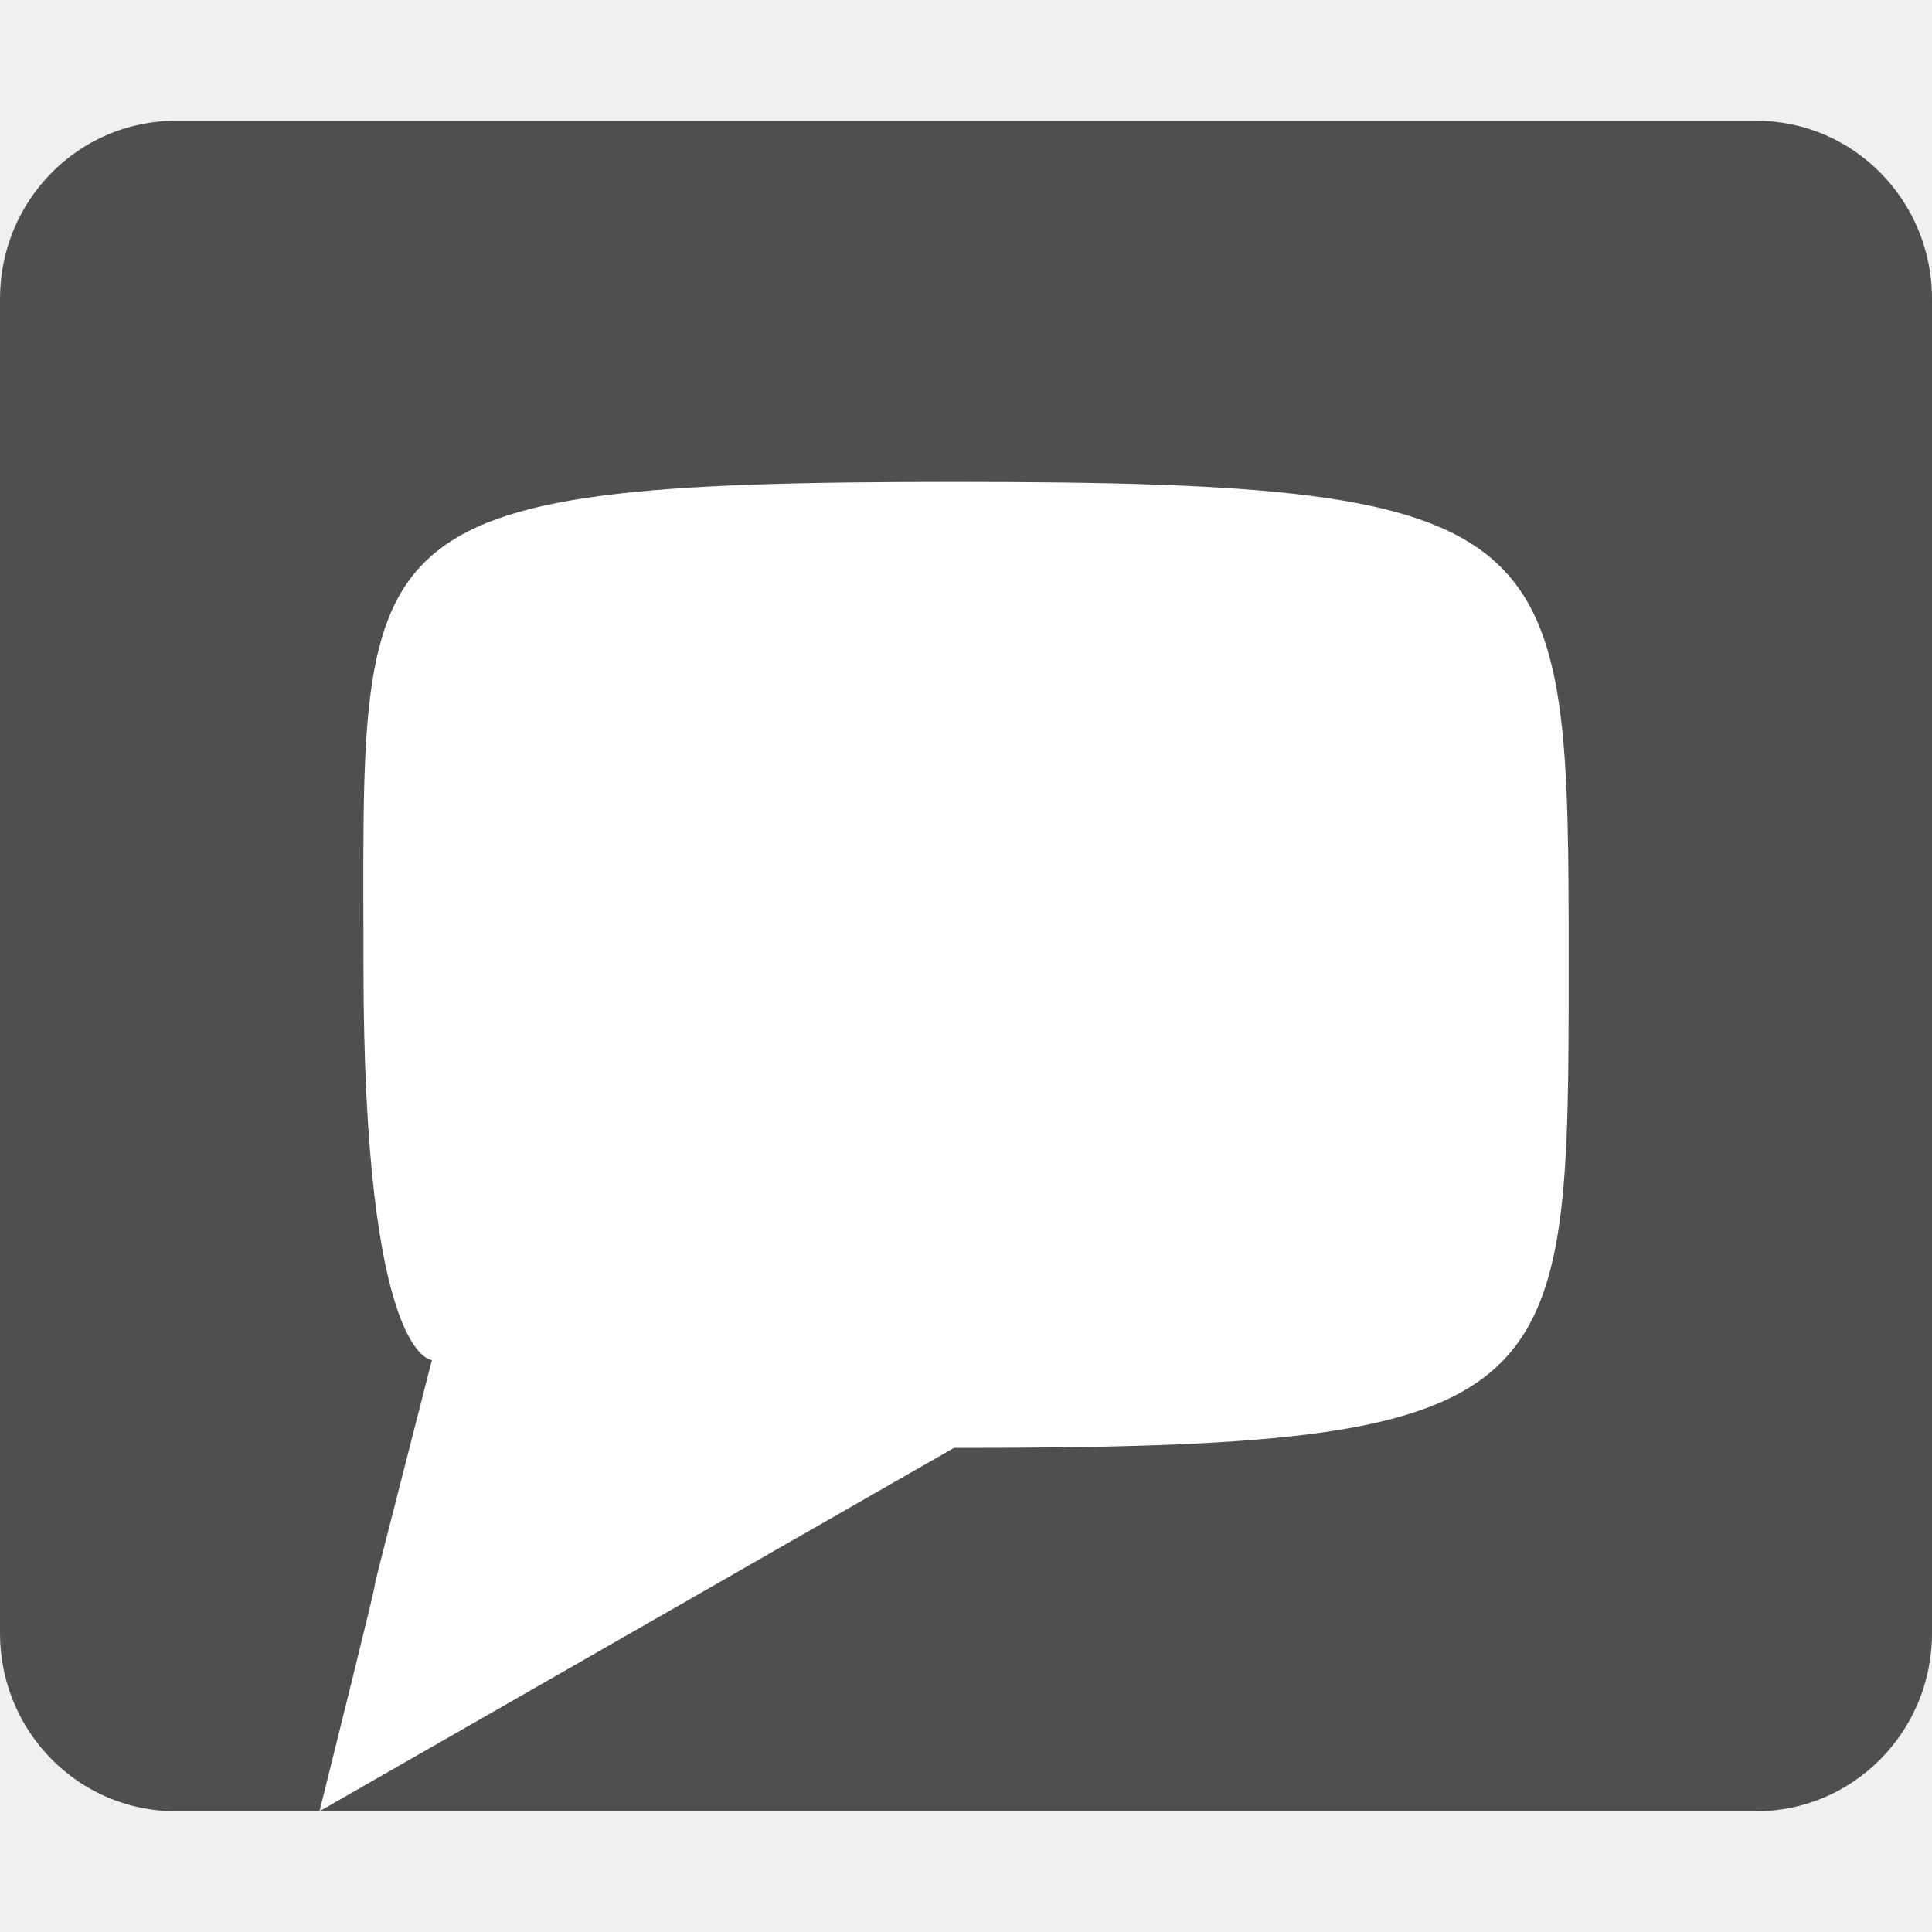
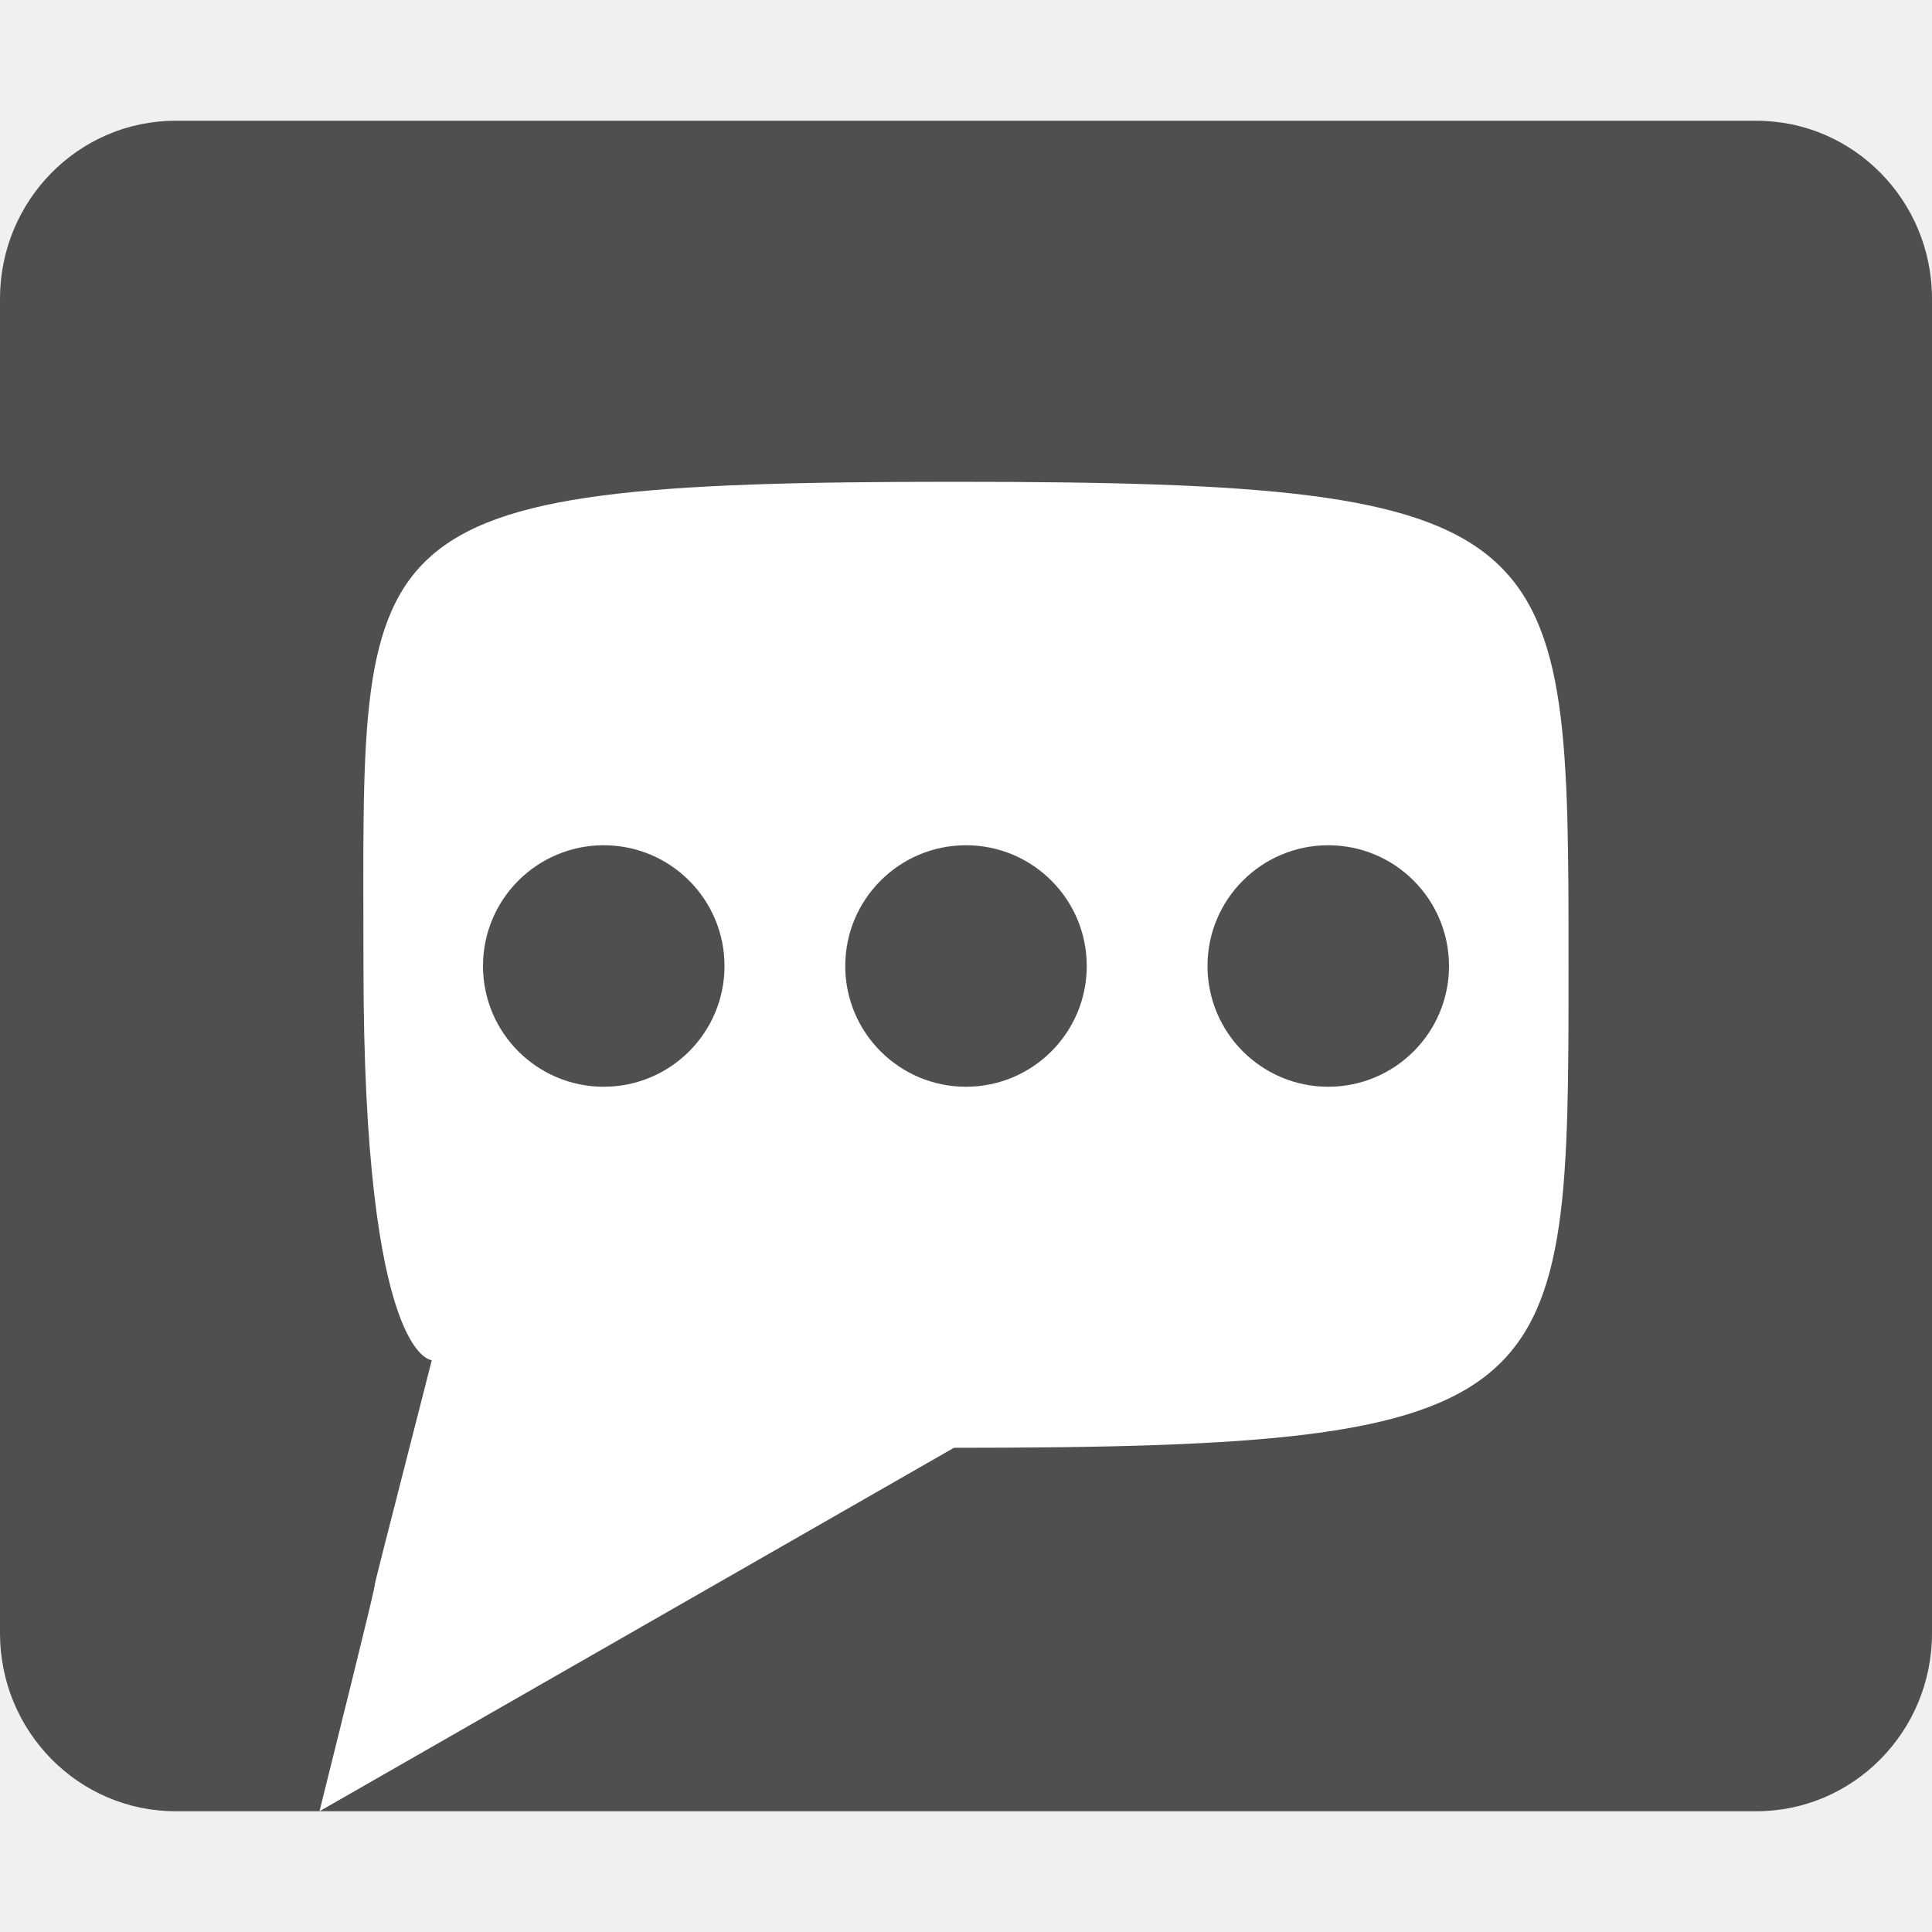
<svg xmlns="http://www.w3.org/2000/svg" width="16" height="16" version="1.1">
-   <g transform="translate(0,-32)">
-     <path style="fill:#ffffff;fill-rule:evenodd" d="m 13.818,34.182 c 0,2.182 0,6.545 0,9.091 C 11.273,44.364 9.455,44.91 2.545,46.909 1.818,40 1.455,37.091 1.091,34.182 c 3.636,0 9.305,0 12.727,0 z" />
-     <rect style="fill:#4f4f4f" width="16" height="14" x="0" y="33" rx="1.455" ry="1.474" />
-     <path style="fill:#ffffff;fill-rule:evenodd" d="m 7.9,35.991 c -5.091,0 -4.89,0.364 -4.89,4 0,3.273 0.567,3.272 0.567,3.272 C 2.646,46.9 3.557,43.344 2.646,47 l 5.254,-3.009 c 5.091,0 5.091,-0.363 5.091,-4 0,-3.636 0,-4 -5.091,-4 z" />
-   </g>
+   <rect style="fill:#4f4f4f" width="16" height="14" x="0" y="1" rx="1.455" ry="1.474" />
+   <path style="fill:#ffffff;fill-rule:evenodd" d="M 7.9 3.99 C 2.809 3.99 3.01 4.354 3.01 7.99 C 3.01 11.263 3.576 11.264 3.576 11.264 C 2.646 14.9 3.557 11.344 2.646 15 L 7.9 11.99 C 12.991 11.99 12.99 11.627 12.99 7.99 C 12.99 4.354 12.991 3.99 7.9 3.99 z M 5 7 A 1 1 0 0 1 6 8 A 1 1 0 0 1 5 9 A 1 1 0 0 1 4 8 A 1 1 0 0 1 5 7 z M 8 7 A 1 1 0 0 1 9 8 A 1 1 0 0 1 8 9 A 1 1 0 0 1 7 8 A 1 1 0 0 1 8 7 z M 11 7 A 1 1 0 0 1 12 8 A 1 1 0 0 1 11 9 A 1 1 0 0 1 10 8 A 1 1 0 0 1 11 7 z" />
</svg>
